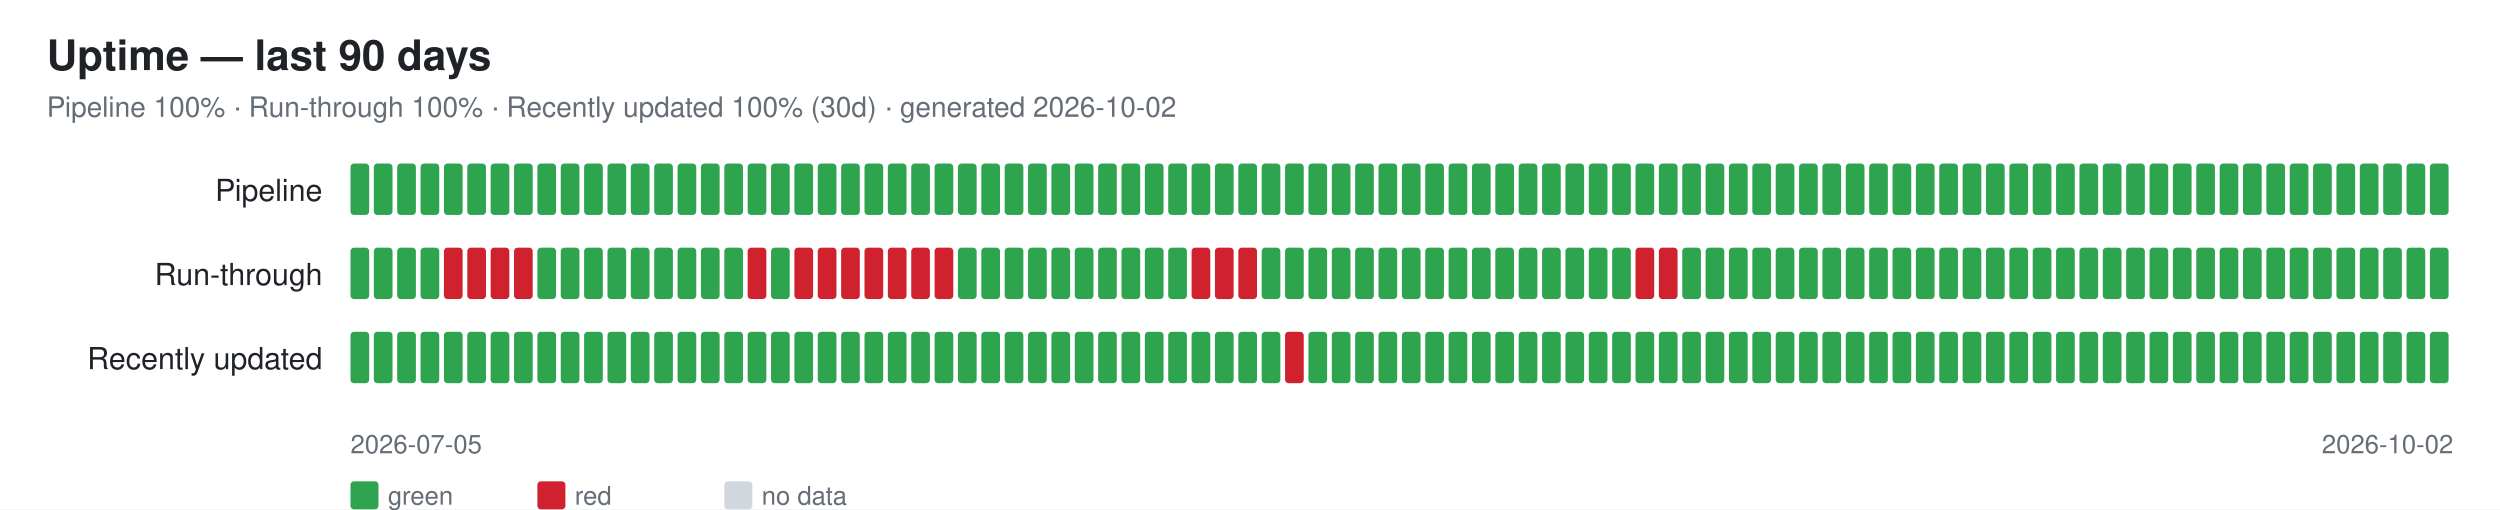
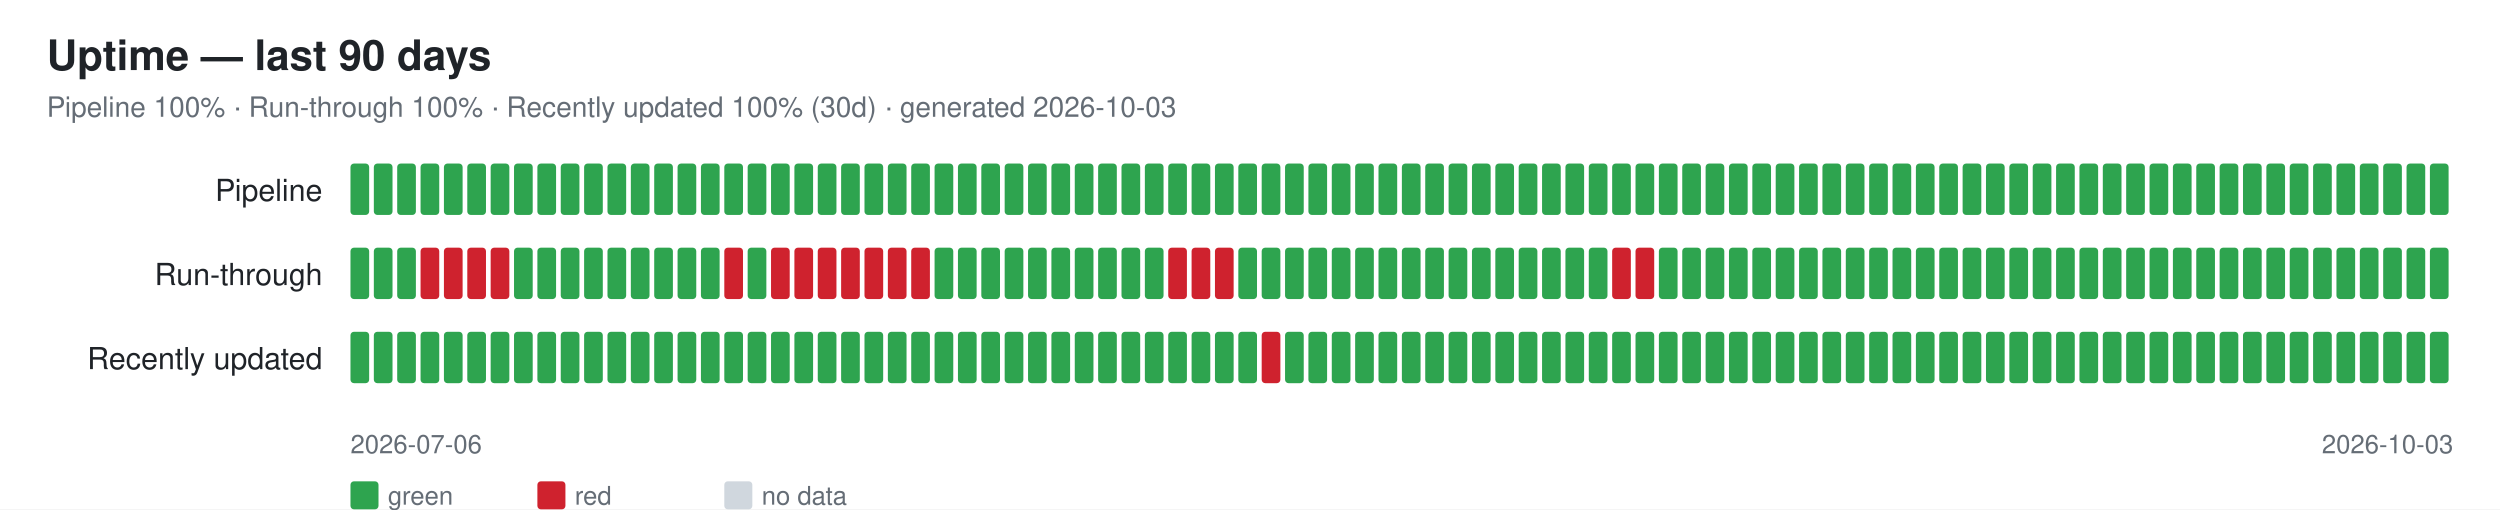
<svg xmlns="http://www.w3.org/2000/svg" width="1070" height="218" font-family="-apple-system,Segoe UI,Helvetica,Arial,sans-serif">
  <rect width="1070" height="218" fill="#ffffff" />
  <text x="20" y="30" font-size="18" font-weight="600" fill="#1f2328">Uptime — last 90 days</text>
-   <text x="20" y="50" font-size="12" fill="#656d76">Pipeline 100% · Run-through 100% · Recently updated 100% (30d) · generated 2026-10-02</text>
+   <text x="20" y="50" font-size="12" fill="#656d76">Pipeline 100% · Run-through 100% · Recently updated 100% (30d) · generated 2026-10-03</text>
  <text x="138" y="86" font-size="13" fill="#1f2328" text-anchor="end">Pipeline</text>
  <rect x="150" y="70" width="8" height="22" rx="1.5" fill="#2ea44f" />
  <rect x="160" y="70" width="8" height="22" rx="1.5" fill="#2ea44f" />
  <rect x="170" y="70" width="8" height="22" rx="1.5" fill="#2ea44f" />
  <rect x="180" y="70" width="8" height="22" rx="1.5" fill="#2ea44f" />
  <rect x="190" y="70" width="8" height="22" rx="1.5" fill="#2ea44f" />
  <rect x="200" y="70" width="8" height="22" rx="1.5" fill="#2ea44f" />
  <rect x="210" y="70" width="8" height="22" rx="1.5" fill="#2ea44f" />
  <rect x="220" y="70" width="8" height="22" rx="1.5" fill="#2ea44f" />
  <rect x="230" y="70" width="8" height="22" rx="1.5" fill="#2ea44f" />
  <rect x="240" y="70" width="8" height="22" rx="1.5" fill="#2ea44f" />
  <rect x="250" y="70" width="8" height="22" rx="1.5" fill="#2ea44f" />
  <rect x="260" y="70" width="8" height="22" rx="1.5" fill="#2ea44f" />
  <rect x="270" y="70" width="8" height="22" rx="1.5" fill="#2ea44f" />
  <rect x="280" y="70" width="8" height="22" rx="1.5" fill="#2ea44f" />
  <rect x="290" y="70" width="8" height="22" rx="1.5" fill="#2ea44f" />
  <rect x="300" y="70" width="8" height="22" rx="1.5" fill="#2ea44f" />
  <rect x="310" y="70" width="8" height="22" rx="1.5" fill="#2ea44f" />
  <rect x="320" y="70" width="8" height="22" rx="1.5" fill="#2ea44f" />
  <rect x="330" y="70" width="8" height="22" rx="1.5" fill="#2ea44f" />
  <rect x="340" y="70" width="8" height="22" rx="1.5" fill="#2ea44f" />
  <rect x="350" y="70" width="8" height="22" rx="1.5" fill="#2ea44f" />
  <rect x="360" y="70" width="8" height="22" rx="1.5" fill="#2ea44f" />
  <rect x="370" y="70" width="8" height="22" rx="1.5" fill="#2ea44f" />
  <rect x="380" y="70" width="8" height="22" rx="1.5" fill="#2ea44f" />
  <rect x="390" y="70" width="8" height="22" rx="1.5" fill="#2ea44f" />
  <rect x="400" y="70" width="8" height="22" rx="1.5" fill="#2ea44f" />
  <rect x="410" y="70" width="8" height="22" rx="1.5" fill="#2ea44f" />
  <rect x="420" y="70" width="8" height="22" rx="1.5" fill="#2ea44f" />
  <rect x="430" y="70" width="8" height="22" rx="1.5" fill="#2ea44f" />
  <rect x="440" y="70" width="8" height="22" rx="1.5" fill="#2ea44f" />
  <rect x="450" y="70" width="8" height="22" rx="1.5" fill="#2ea44f" />
  <rect x="460" y="70" width="8" height="22" rx="1.5" fill="#2ea44f" />
  <rect x="470" y="70" width="8" height="22" rx="1.5" fill="#2ea44f" />
  <rect x="480" y="70" width="8" height="22" rx="1.5" fill="#2ea44f" />
  <rect x="490" y="70" width="8" height="22" rx="1.5" fill="#2ea44f" />
  <rect x="500" y="70" width="8" height="22" rx="1.5" fill="#2ea44f" />
  <rect x="510" y="70" width="8" height="22" rx="1.5" fill="#2ea44f" />
  <rect x="520" y="70" width="8" height="22" rx="1.5" fill="#2ea44f" />
  <rect x="530" y="70" width="8" height="22" rx="1.5" fill="#2ea44f" />
  <rect x="540" y="70" width="8" height="22" rx="1.5" fill="#2ea44f" />
  <rect x="550" y="70" width="8" height="22" rx="1.5" fill="#2ea44f" />
  <rect x="560" y="70" width="8" height="22" rx="1.5" fill="#2ea44f" />
  <rect x="570" y="70" width="8" height="22" rx="1.5" fill="#2ea44f" />
  <rect x="580" y="70" width="8" height="22" rx="1.5" fill="#2ea44f" />
  <rect x="590" y="70" width="8" height="22" rx="1.5" fill="#2ea44f" />
  <rect x="600" y="70" width="8" height="22" rx="1.5" fill="#2ea44f" />
  <rect x="610" y="70" width="8" height="22" rx="1.5" fill="#2ea44f" />
  <rect x="620" y="70" width="8" height="22" rx="1.5" fill="#2ea44f" />
  <rect x="630" y="70" width="8" height="22" rx="1.5" fill="#2ea44f" />
  <rect x="640" y="70" width="8" height="22" rx="1.5" fill="#2ea44f" />
  <rect x="650" y="70" width="8" height="22" rx="1.5" fill="#2ea44f" />
  <rect x="660" y="70" width="8" height="22" rx="1.5" fill="#2ea44f" />
  <rect x="670" y="70" width="8" height="22" rx="1.5" fill="#2ea44f" />
  <rect x="680" y="70" width="8" height="22" rx="1.5" fill="#2ea44f" />
  <rect x="690" y="70" width="8" height="22" rx="1.5" fill="#2ea44f" />
  <rect x="700" y="70" width="8" height="22" rx="1.5" fill="#2ea44f" />
  <rect x="710" y="70" width="8" height="22" rx="1.5" fill="#2ea44f" />
  <rect x="720" y="70" width="8" height="22" rx="1.5" fill="#2ea44f" />
  <rect x="730" y="70" width="8" height="22" rx="1.5" fill="#2ea44f" />
  <rect x="740" y="70" width="8" height="22" rx="1.5" fill="#2ea44f" />
  <rect x="750" y="70" width="8" height="22" rx="1.5" fill="#2ea44f" />
  <rect x="760" y="70" width="8" height="22" rx="1.5" fill="#2ea44f" />
  <rect x="770" y="70" width="8" height="22" rx="1.5" fill="#2ea44f" />
  <rect x="780" y="70" width="8" height="22" rx="1.5" fill="#2ea44f" />
  <rect x="790" y="70" width="8" height="22" rx="1.5" fill="#2ea44f" />
  <rect x="800" y="70" width="8" height="22" rx="1.5" fill="#2ea44f" />
  <rect x="810" y="70" width="8" height="22" rx="1.5" fill="#2ea44f" />
  <rect x="820" y="70" width="8" height="22" rx="1.5" fill="#2ea44f" />
  <rect x="830" y="70" width="8" height="22" rx="1.5" fill="#2ea44f" />
  <rect x="840" y="70" width="8" height="22" rx="1.5" fill="#2ea44f" />
  <rect x="850" y="70" width="8" height="22" rx="1.5" fill="#2ea44f" />
  <rect x="860" y="70" width="8" height="22" rx="1.5" fill="#2ea44f" />
  <rect x="870" y="70" width="8" height="22" rx="1.5" fill="#2ea44f" />
  <rect x="880" y="70" width="8" height="22" rx="1.5" fill="#2ea44f" />
  <rect x="890" y="70" width="8" height="22" rx="1.5" fill="#2ea44f" />
  <rect x="900" y="70" width="8" height="22" rx="1.5" fill="#2ea44f" />
  <rect x="910" y="70" width="8" height="22" rx="1.5" fill="#2ea44f" />
  <rect x="920" y="70" width="8" height="22" rx="1.5" fill="#2ea44f" />
  <rect x="930" y="70" width="8" height="22" rx="1.5" fill="#2ea44f" />
  <rect x="940" y="70" width="8" height="22" rx="1.5" fill="#2ea44f" />
  <rect x="950" y="70" width="8" height="22" rx="1.5" fill="#2ea44f" />
  <rect x="960" y="70" width="8" height="22" rx="1.5" fill="#2ea44f" />
  <rect x="970" y="70" width="8" height="22" rx="1.5" fill="#2ea44f" />
  <rect x="980" y="70" width="8" height="22" rx="1.5" fill="#2ea44f" />
  <rect x="990" y="70" width="8" height="22" rx="1.5" fill="#2ea44f" />
  <rect x="1000" y="70" width="8" height="22" rx="1.5" fill="#2ea44f" />
  <rect x="1010" y="70" width="8" height="22" rx="1.5" fill="#2ea44f" />
  <rect x="1020" y="70" width="8" height="22" rx="1.5" fill="#2ea44f" />
  <rect x="1030" y="70" width="8" height="22" rx="1.5" fill="#2ea44f" />
  <rect x="1040" y="70" width="8" height="22" rx="1.5" fill="#2ea44f" />
  <text x="138" y="122" font-size="13" fill="#1f2328" text-anchor="end">Run-through</text>
  <rect x="150" y="106" width="8" height="22" rx="1.5" fill="#2ea44f" />
  <rect x="160" y="106" width="8" height="22" rx="1.5" fill="#2ea44f" />
  <rect x="170" y="106" width="8" height="22" rx="1.5" fill="#2ea44f" />
-   <rect x="180" y="106" width="8" height="22" rx="1.5" fill="#2ea44f" />
+   <rect x="180" y="106" width="8" height="22" rx="1.5" fill="#cf222e" />
  <rect x="190" y="106" width="8" height="22" rx="1.5" fill="#cf222e" />
  <rect x="200" y="106" width="8" height="22" rx="1.5" fill="#cf222e" />
  <rect x="210" y="106" width="8" height="22" rx="1.5" fill="#cf222e" />
-   <rect x="220" y="106" width="8" height="22" rx="1.5" fill="#cf222e" />
+   <rect x="220" y="106" width="8" height="22" rx="1.5" fill="#2ea44f" />
  <rect x="230" y="106" width="8" height="22" rx="1.5" fill="#2ea44f" />
  <rect x="240" y="106" width="8" height="22" rx="1.5" fill="#2ea44f" />
  <rect x="250" y="106" width="8" height="22" rx="1.5" fill="#2ea44f" />
  <rect x="260" y="106" width="8" height="22" rx="1.5" fill="#2ea44f" />
  <rect x="270" y="106" width="8" height="22" rx="1.5" fill="#2ea44f" />
  <rect x="280" y="106" width="8" height="22" rx="1.5" fill="#2ea44f" />
  <rect x="290" y="106" width="8" height="22" rx="1.5" fill="#2ea44f" />
  <rect x="300" y="106" width="8" height="22" rx="1.5" fill="#2ea44f" />
-   <rect x="310" y="106" width="8" height="22" rx="1.5" fill="#2ea44f" />
-   <rect x="320" y="106" width="8" height="22" rx="1.5" fill="#cf222e" />
-   <rect x="330" y="106" width="8" height="22" rx="1.5" fill="#2ea44f" />
+   <rect x="310" y="106" width="8" height="22" rx="1.5" fill="#cf222e" />
+   <rect x="320" y="106" width="8" height="22" rx="1.5" fill="#2ea44f" />
+   <rect x="330" y="106" width="8" height="22" rx="1.5" fill="#cf222e" />
  <rect x="340" y="106" width="8" height="22" rx="1.5" fill="#cf222e" />
  <rect x="350" y="106" width="8" height="22" rx="1.5" fill="#cf222e" />
  <rect x="360" y="106" width="8" height="22" rx="1.5" fill="#cf222e" />
  <rect x="370" y="106" width="8" height="22" rx="1.5" fill="#cf222e" />
  <rect x="380" y="106" width="8" height="22" rx="1.5" fill="#cf222e" />
  <rect x="390" y="106" width="8" height="22" rx="1.5" fill="#cf222e" />
-   <rect x="400" y="106" width="8" height="22" rx="1.5" fill="#cf222e" />
+   <rect x="400" y="106" width="8" height="22" rx="1.5" fill="#2ea44f" />
  <rect x="410" y="106" width="8" height="22" rx="1.5" fill="#2ea44f" />
  <rect x="420" y="106" width="8" height="22" rx="1.5" fill="#2ea44f" />
  <rect x="430" y="106" width="8" height="22" rx="1.5" fill="#2ea44f" />
  <rect x="440" y="106" width="8" height="22" rx="1.5" fill="#2ea44f" />
  <rect x="450" y="106" width="8" height="22" rx="1.5" fill="#2ea44f" />
  <rect x="460" y="106" width="8" height="22" rx="1.5" fill="#2ea44f" />
  <rect x="470" y="106" width="8" height="22" rx="1.5" fill="#2ea44f" />
  <rect x="480" y="106" width="8" height="22" rx="1.5" fill="#2ea44f" />
  <rect x="490" y="106" width="8" height="22" rx="1.5" fill="#2ea44f" />
-   <rect x="500" y="106" width="8" height="22" rx="1.5" fill="#2ea44f" />
+   <rect x="500" y="106" width="8" height="22" rx="1.5" fill="#cf222e" />
  <rect x="510" y="106" width="8" height="22" rx="1.5" fill="#cf222e" />
  <rect x="520" y="106" width="8" height="22" rx="1.5" fill="#cf222e" />
-   <rect x="530" y="106" width="8" height="22" rx="1.5" fill="#cf222e" />
+   <rect x="530" y="106" width="8" height="22" rx="1.5" fill="#2ea44f" />
  <rect x="540" y="106" width="8" height="22" rx="1.5" fill="#2ea44f" />
  <rect x="550" y="106" width="8" height="22" rx="1.5" fill="#2ea44f" />
  <rect x="560" y="106" width="8" height="22" rx="1.5" fill="#2ea44f" />
  <rect x="570" y="106" width="8" height="22" rx="1.5" fill="#2ea44f" />
  <rect x="580" y="106" width="8" height="22" rx="1.5" fill="#2ea44f" />
  <rect x="590" y="106" width="8" height="22" rx="1.5" fill="#2ea44f" />
  <rect x="600" y="106" width="8" height="22" rx="1.5" fill="#2ea44f" />
  <rect x="610" y="106" width="8" height="22" rx="1.5" fill="#2ea44f" />
  <rect x="620" y="106" width="8" height="22" rx="1.5" fill="#2ea44f" />
  <rect x="630" y="106" width="8" height="22" rx="1.5" fill="#2ea44f" />
  <rect x="640" y="106" width="8" height="22" rx="1.5" fill="#2ea44f" />
  <rect x="650" y="106" width="8" height="22" rx="1.5" fill="#2ea44f" />
  <rect x="660" y="106" width="8" height="22" rx="1.5" fill="#2ea44f" />
  <rect x="670" y="106" width="8" height="22" rx="1.5" fill="#2ea44f" />
  <rect x="680" y="106" width="8" height="22" rx="1.5" fill="#2ea44f" />
-   <rect x="690" y="106" width="8" height="22" rx="1.5" fill="#2ea44f" />
+   <rect x="690" y="106" width="8" height="22" rx="1.5" fill="#cf222e" />
  <rect x="700" y="106" width="8" height="22" rx="1.5" fill="#cf222e" />
-   <rect x="710" y="106" width="8" height="22" rx="1.5" fill="#cf222e" />
+   <rect x="710" y="106" width="8" height="22" rx="1.5" fill="#2ea44f" />
  <rect x="720" y="106" width="8" height="22" rx="1.5" fill="#2ea44f" />
  <rect x="730" y="106" width="8" height="22" rx="1.5" fill="#2ea44f" />
  <rect x="740" y="106" width="8" height="22" rx="1.5" fill="#2ea44f" />
  <rect x="750" y="106" width="8" height="22" rx="1.5" fill="#2ea44f" />
  <rect x="760" y="106" width="8" height="22" rx="1.5" fill="#2ea44f" />
  <rect x="770" y="106" width="8" height="22" rx="1.5" fill="#2ea44f" />
  <rect x="780" y="106" width="8" height="22" rx="1.5" fill="#2ea44f" />
  <rect x="790" y="106" width="8" height="22" rx="1.5" fill="#2ea44f" />
  <rect x="800" y="106" width="8" height="22" rx="1.5" fill="#2ea44f" />
  <rect x="810" y="106" width="8" height="22" rx="1.5" fill="#2ea44f" />
  <rect x="820" y="106" width="8" height="22" rx="1.5" fill="#2ea44f" />
  <rect x="830" y="106" width="8" height="22" rx="1.5" fill="#2ea44f" />
  <rect x="840" y="106" width="8" height="22" rx="1.5" fill="#2ea44f" />
  <rect x="850" y="106" width="8" height="22" rx="1.5" fill="#2ea44f" />
  <rect x="860" y="106" width="8" height="22" rx="1.5" fill="#2ea44f" />
  <rect x="870" y="106" width="8" height="22" rx="1.5" fill="#2ea44f" />
  <rect x="880" y="106" width="8" height="22" rx="1.5" fill="#2ea44f" />
  <rect x="890" y="106" width="8" height="22" rx="1.5" fill="#2ea44f" />
  <rect x="900" y="106" width="8" height="22" rx="1.5" fill="#2ea44f" />
  <rect x="910" y="106" width="8" height="22" rx="1.5" fill="#2ea44f" />
  <rect x="920" y="106" width="8" height="22" rx="1.5" fill="#2ea44f" />
  <rect x="930" y="106" width="8" height="22" rx="1.5" fill="#2ea44f" />
  <rect x="940" y="106" width="8" height="22" rx="1.5" fill="#2ea44f" />
  <rect x="950" y="106" width="8" height="22" rx="1.5" fill="#2ea44f" />
  <rect x="960" y="106" width="8" height="22" rx="1.5" fill="#2ea44f" />
  <rect x="970" y="106" width="8" height="22" rx="1.5" fill="#2ea44f" />
  <rect x="980" y="106" width="8" height="22" rx="1.5" fill="#2ea44f" />
  <rect x="990" y="106" width="8" height="22" rx="1.5" fill="#2ea44f" />
  <rect x="1000" y="106" width="8" height="22" rx="1.5" fill="#2ea44f" />
  <rect x="1010" y="106" width="8" height="22" rx="1.5" fill="#2ea44f" />
  <rect x="1020" y="106" width="8" height="22" rx="1.5" fill="#2ea44f" />
  <rect x="1030" y="106" width="8" height="22" rx="1.5" fill="#2ea44f" />
  <rect x="1040" y="106" width="8" height="22" rx="1.5" fill="#2ea44f" />
  <text x="138" y="158" font-size="13" fill="#1f2328" text-anchor="end">Recently updated</text>
  <rect x="150" y="142" width="8" height="22" rx="1.5" fill="#2ea44f" />
  <rect x="160" y="142" width="8" height="22" rx="1.5" fill="#2ea44f" />
  <rect x="170" y="142" width="8" height="22" rx="1.5" fill="#2ea44f" />
  <rect x="180" y="142" width="8" height="22" rx="1.5" fill="#2ea44f" />
  <rect x="190" y="142" width="8" height="22" rx="1.5" fill="#2ea44f" />
  <rect x="200" y="142" width="8" height="22" rx="1.5" fill="#2ea44f" />
  <rect x="210" y="142" width="8" height="22" rx="1.5" fill="#2ea44f" />
  <rect x="220" y="142" width="8" height="22" rx="1.5" fill="#2ea44f" />
  <rect x="230" y="142" width="8" height="22" rx="1.5" fill="#2ea44f" />
  <rect x="240" y="142" width="8" height="22" rx="1.5" fill="#2ea44f" />
  <rect x="250" y="142" width="8" height="22" rx="1.5" fill="#2ea44f" />
  <rect x="260" y="142" width="8" height="22" rx="1.5" fill="#2ea44f" />
  <rect x="270" y="142" width="8" height="22" rx="1.5" fill="#2ea44f" />
  <rect x="280" y="142" width="8" height="22" rx="1.5" fill="#2ea44f" />
  <rect x="290" y="142" width="8" height="22" rx="1.5" fill="#2ea44f" />
  <rect x="300" y="142" width="8" height="22" rx="1.5" fill="#2ea44f" />
  <rect x="310" y="142" width="8" height="22" rx="1.5" fill="#2ea44f" />
  <rect x="320" y="142" width="8" height="22" rx="1.5" fill="#2ea44f" />
  <rect x="330" y="142" width="8" height="22" rx="1.5" fill="#2ea44f" />
  <rect x="340" y="142" width="8" height="22" rx="1.5" fill="#2ea44f" />
  <rect x="350" y="142" width="8" height="22" rx="1.5" fill="#2ea44f" />
  <rect x="360" y="142" width="8" height="22" rx="1.5" fill="#2ea44f" />
  <rect x="370" y="142" width="8" height="22" rx="1.5" fill="#2ea44f" />
  <rect x="380" y="142" width="8" height="22" rx="1.5" fill="#2ea44f" />
  <rect x="390" y="142" width="8" height="22" rx="1.5" fill="#2ea44f" />
  <rect x="400" y="142" width="8" height="22" rx="1.5" fill="#2ea44f" />
  <rect x="410" y="142" width="8" height="22" rx="1.5" fill="#2ea44f" />
  <rect x="420" y="142" width="8" height="22" rx="1.5" fill="#2ea44f" />
  <rect x="430" y="142" width="8" height="22" rx="1.5" fill="#2ea44f" />
  <rect x="440" y="142" width="8" height="22" rx="1.5" fill="#2ea44f" />
  <rect x="450" y="142" width="8" height="22" rx="1.5" fill="#2ea44f" />
  <rect x="460" y="142" width="8" height="22" rx="1.5" fill="#2ea44f" />
  <rect x="470" y="142" width="8" height="22" rx="1.5" fill="#2ea44f" />
  <rect x="480" y="142" width="8" height="22" rx="1.5" fill="#2ea44f" />
  <rect x="490" y="142" width="8" height="22" rx="1.5" fill="#2ea44f" />
  <rect x="500" y="142" width="8" height="22" rx="1.5" fill="#2ea44f" />
  <rect x="510" y="142" width="8" height="22" rx="1.5" fill="#2ea44f" />
  <rect x="520" y="142" width="8" height="22" rx="1.5" fill="#2ea44f" />
  <rect x="530" y="142" width="8" height="22" rx="1.5" fill="#2ea44f" />
-   <rect x="540" y="142" width="8" height="22" rx="1.5" fill="#2ea44f" />
-   <rect x="550" y="142" width="8" height="22" rx="1.5" fill="#cf222e" />
+   <rect x="540" y="142" width="8" height="22" rx="1.5" fill="#cf222e" />
+   <rect x="550" y="142" width="8" height="22" rx="1.5" fill="#2ea44f" />
  <rect x="560" y="142" width="8" height="22" rx="1.5" fill="#2ea44f" />
  <rect x="570" y="142" width="8" height="22" rx="1.5" fill="#2ea44f" />
  <rect x="580" y="142" width="8" height="22" rx="1.5" fill="#2ea44f" />
  <rect x="590" y="142" width="8" height="22" rx="1.5" fill="#2ea44f" />
  <rect x="600" y="142" width="8" height="22" rx="1.5" fill="#2ea44f" />
  <rect x="610" y="142" width="8" height="22" rx="1.5" fill="#2ea44f" />
  <rect x="620" y="142" width="8" height="22" rx="1.5" fill="#2ea44f" />
  <rect x="630" y="142" width="8" height="22" rx="1.5" fill="#2ea44f" />
  <rect x="640" y="142" width="8" height="22" rx="1.5" fill="#2ea44f" />
  <rect x="650" y="142" width="8" height="22" rx="1.5" fill="#2ea44f" />
  <rect x="660" y="142" width="8" height="22" rx="1.5" fill="#2ea44f" />
  <rect x="670" y="142" width="8" height="22" rx="1.5" fill="#2ea44f" />
  <rect x="680" y="142" width="8" height="22" rx="1.5" fill="#2ea44f" />
  <rect x="690" y="142" width="8" height="22" rx="1.5" fill="#2ea44f" />
  <rect x="700" y="142" width="8" height="22" rx="1.5" fill="#2ea44f" />
  <rect x="710" y="142" width="8" height="22" rx="1.5" fill="#2ea44f" />
  <rect x="720" y="142" width="8" height="22" rx="1.5" fill="#2ea44f" />
  <rect x="730" y="142" width="8" height="22" rx="1.5" fill="#2ea44f" />
  <rect x="740" y="142" width="8" height="22" rx="1.5" fill="#2ea44f" />
  <rect x="750" y="142" width="8" height="22" rx="1.5" fill="#2ea44f" />
  <rect x="760" y="142" width="8" height="22" rx="1.5" fill="#2ea44f" />
  <rect x="770" y="142" width="8" height="22" rx="1.5" fill="#2ea44f" />
  <rect x="780" y="142" width="8" height="22" rx="1.5" fill="#2ea44f" />
  <rect x="790" y="142" width="8" height="22" rx="1.5" fill="#2ea44f" />
  <rect x="800" y="142" width="8" height="22" rx="1.5" fill="#2ea44f" />
  <rect x="810" y="142" width="8" height="22" rx="1.5" fill="#2ea44f" />
  <rect x="820" y="142" width="8" height="22" rx="1.5" fill="#2ea44f" />
  <rect x="830" y="142" width="8" height="22" rx="1.5" fill="#2ea44f" />
  <rect x="840" y="142" width="8" height="22" rx="1.5" fill="#2ea44f" />
  <rect x="850" y="142" width="8" height="22" rx="1.5" fill="#2ea44f" />
  <rect x="860" y="142" width="8" height="22" rx="1.5" fill="#2ea44f" />
  <rect x="870" y="142" width="8" height="22" rx="1.5" fill="#2ea44f" />
  <rect x="880" y="142" width="8" height="22" rx="1.5" fill="#2ea44f" />
  <rect x="890" y="142" width="8" height="22" rx="1.5" fill="#2ea44f" />
  <rect x="900" y="142" width="8" height="22" rx="1.5" fill="#2ea44f" />
  <rect x="910" y="142" width="8" height="22" rx="1.5" fill="#2ea44f" />
  <rect x="920" y="142" width="8" height="22" rx="1.5" fill="#2ea44f" />
  <rect x="930" y="142" width="8" height="22" rx="1.5" fill="#2ea44f" />
  <rect x="940" y="142" width="8" height="22" rx="1.5" fill="#2ea44f" />
  <rect x="950" y="142" width="8" height="22" rx="1.5" fill="#2ea44f" />
  <rect x="960" y="142" width="8" height="22" rx="1.5" fill="#2ea44f" />
  <rect x="970" y="142" width="8" height="22" rx="1.5" fill="#2ea44f" />
  <rect x="980" y="142" width="8" height="22" rx="1.5" fill="#2ea44f" />
  <rect x="990" y="142" width="8" height="22" rx="1.5" fill="#2ea44f" />
  <rect x="1000" y="142" width="8" height="22" rx="1.5" fill="#2ea44f" />
  <rect x="1010" y="142" width="8" height="22" rx="1.5" fill="#2ea44f" />
  <rect x="1020" y="142" width="8" height="22" rx="1.5" fill="#2ea44f" />
  <rect x="1030" y="142" width="8" height="22" rx="1.5" fill="#2ea44f" />
  <rect x="1040" y="142" width="8" height="22" rx="1.5" fill="#2ea44f" />
-   <text x="150" y="194" font-size="11" fill="#656d76">2026-07-05</text>
-   <text x="1050" y="194" font-size="11" fill="#656d76" text-anchor="end">2026-10-02</text>
+   <text x="150" y="194" font-size="11" fill="#656d76">2026-07-06</text>
+   <text x="1050" y="194" font-size="11" fill="#656d76" text-anchor="end">2026-10-03</text>
  <rect x="150" y="206" width="12" height="12" rx="1.5" fill="#2ea44f" />
  <text x="166" y="216" font-size="11" fill="#656d76">green</text>
  <rect x="230" y="206" width="12" height="12" rx="1.5" fill="#cf222e" />
  <text x="246" y="216" font-size="11" fill="#656d76">red</text>
  <rect x="310" y="206" width="12" height="12" rx="1.5" fill="#d0d7de" />
  <text x="326" y="216" font-size="11" fill="#656d76">no data</text>
</svg>
